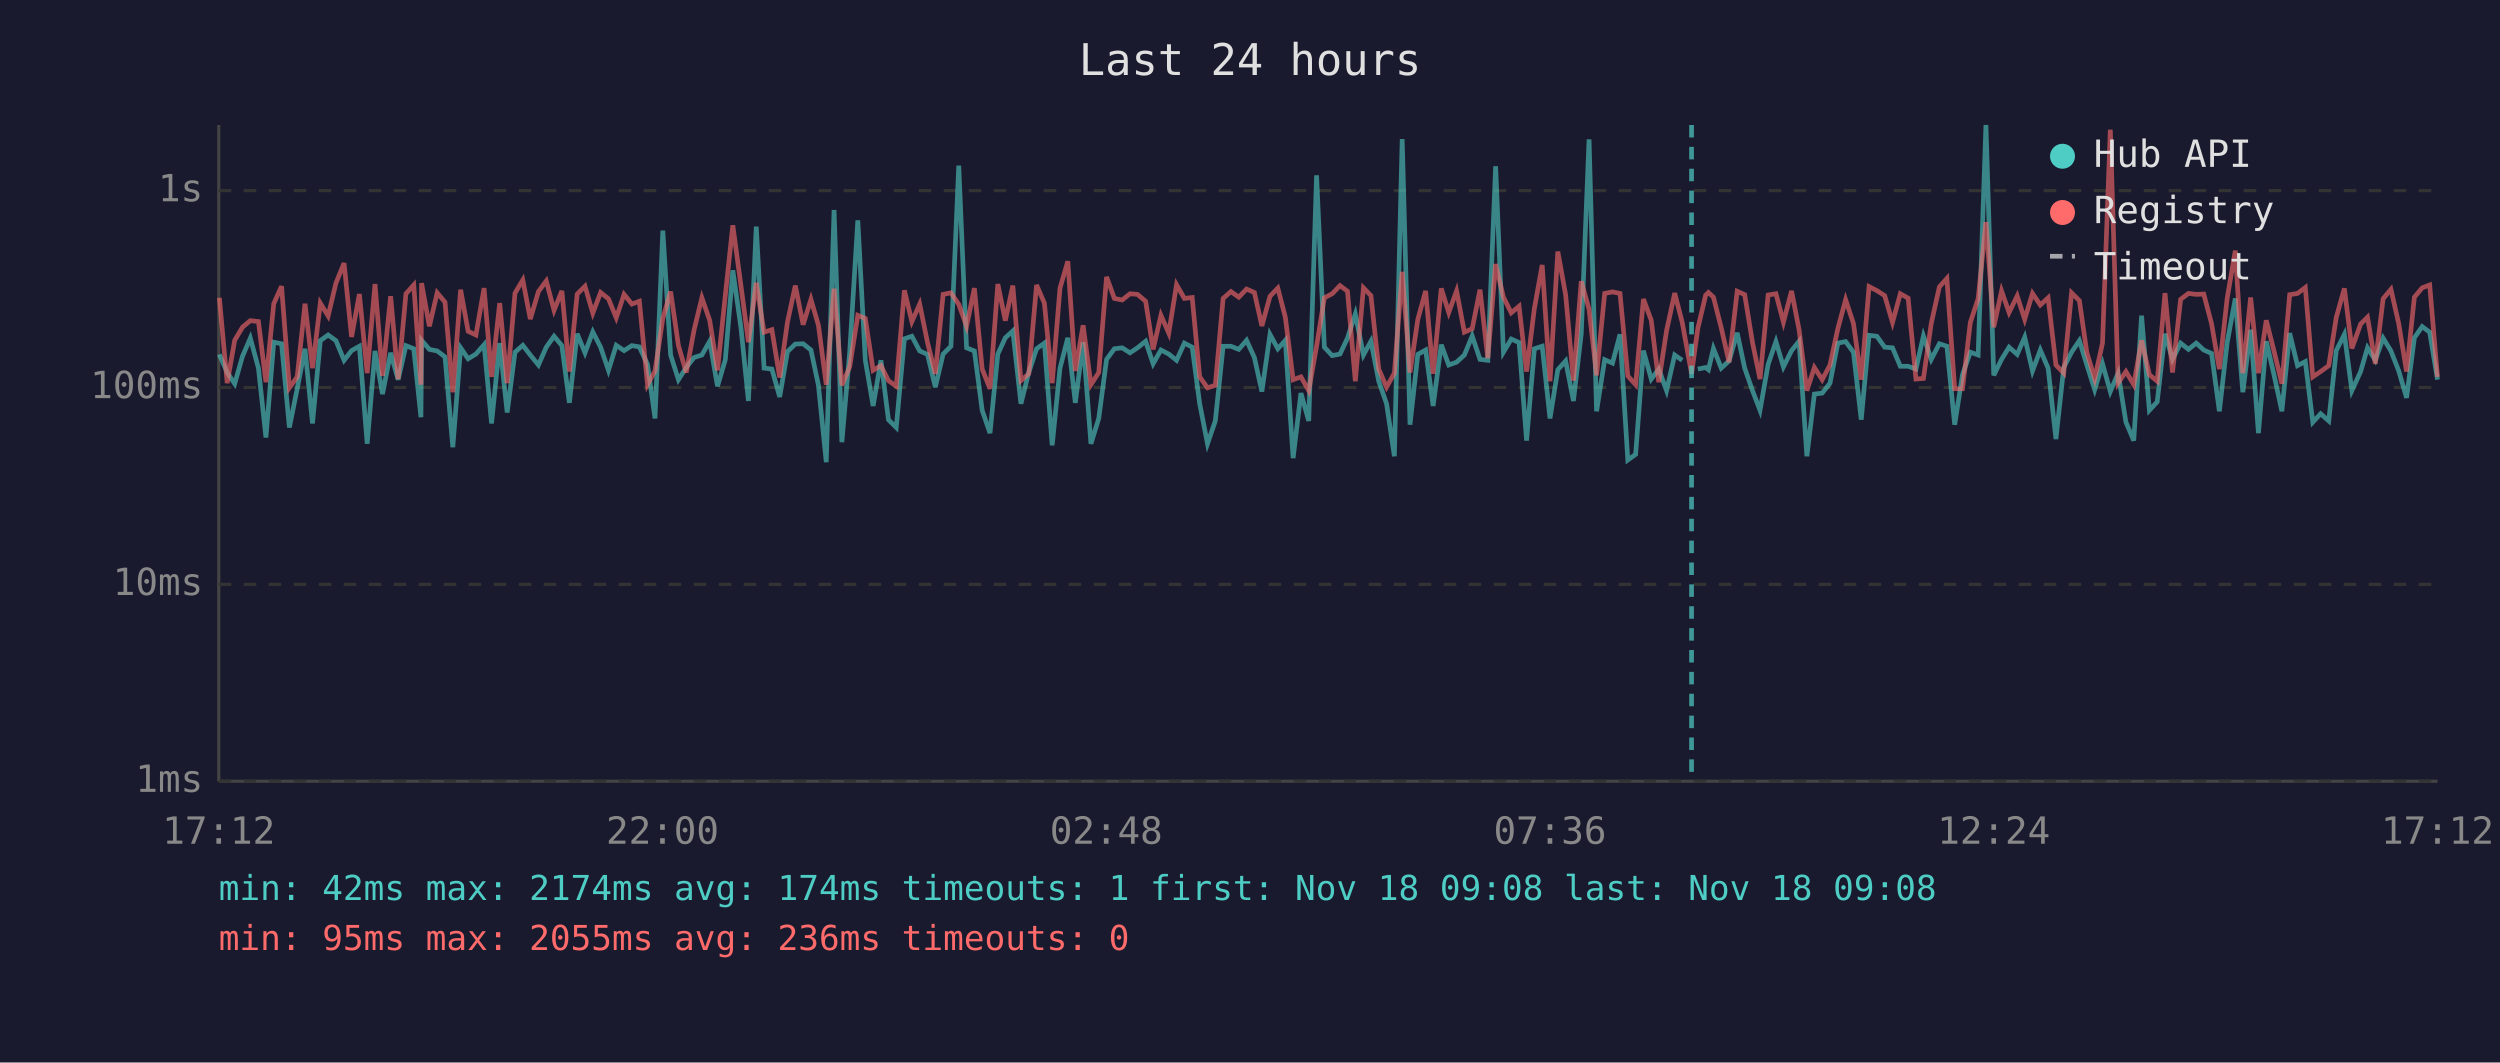
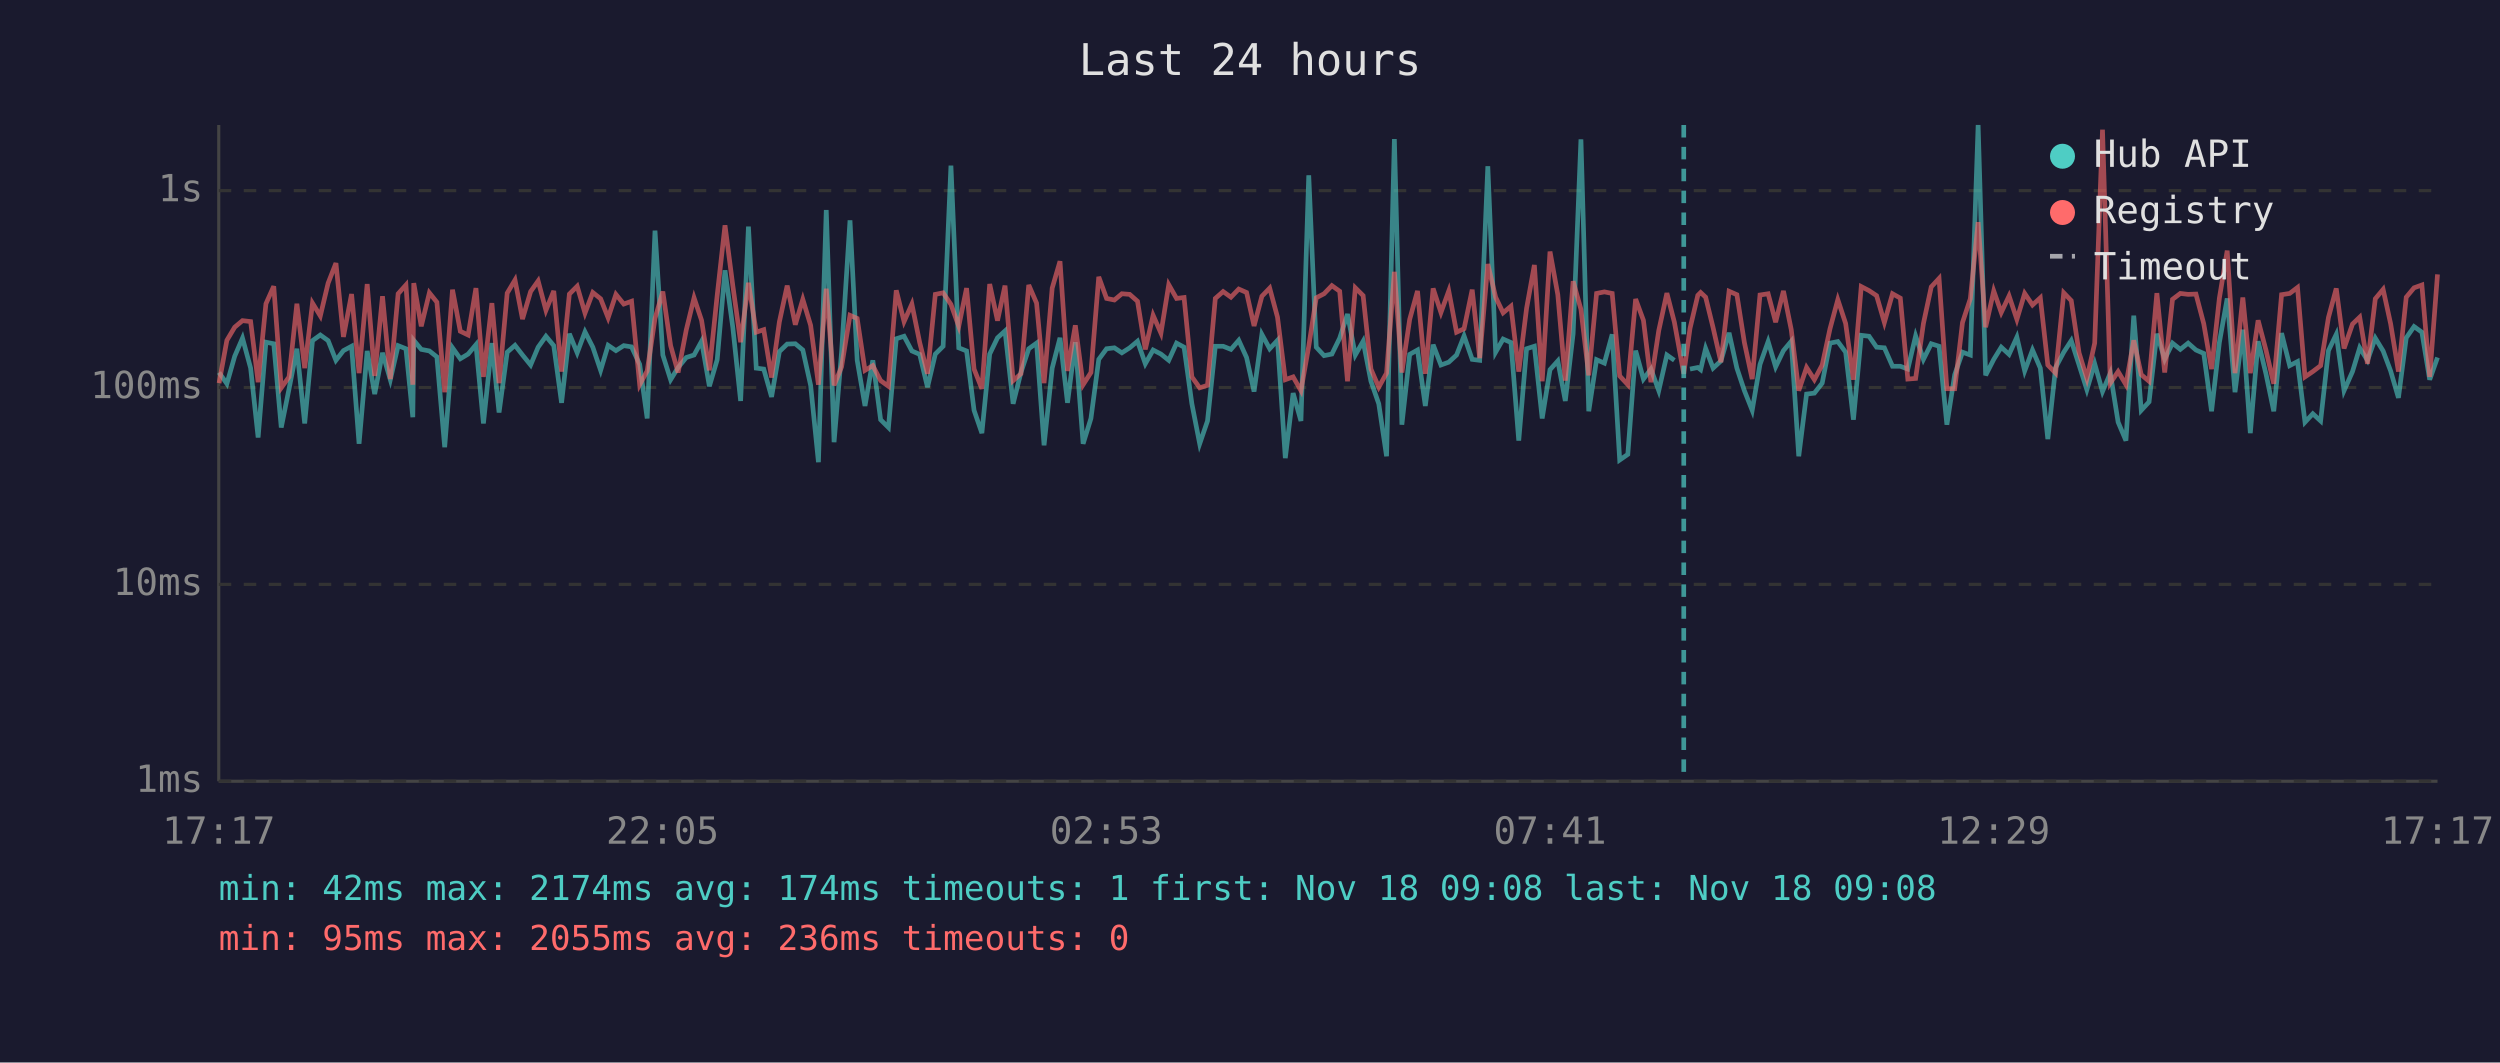
<svg xmlns="http://www.w3.org/2000/svg" viewBox="0 0 800 340" font-family="monospace" font-size="12">
  <rect width="800" height="340" fill="#1a1a2e" />
  <text x="400" y="24" fill="#e0e0e0" font-size="14" text-anchor="middle">Last 24 hours</text>
  <line x1="70" y1="40" x2="70" y2="250" stroke="#444" stroke-width="1" />
  <line x1="70" y1="250" x2="780" y2="250" stroke="#444" stroke-width="1" />
  <line x1="70" y1="250" x2="780" y2="250" stroke="#333" stroke-width="1" stroke-dasharray="4" />
  <text x="65" y="250" fill="#888" text-anchor="end" dominant-baseline="middle">1ms</text>
  <line x1="70" y1="187" x2="780" y2="187" stroke="#333" stroke-width="1" stroke-dasharray="4" />
  <text x="65" y="187" fill="#888" text-anchor="end" dominant-baseline="middle">10ms</text>
  <line x1="70" y1="124" x2="780" y2="124" stroke="#333" stroke-width="1" stroke-dasharray="4" />
  <text x="65" y="124" fill="#888" text-anchor="end" dominant-baseline="middle">100ms</text>
  <line x1="70" y1="61" x2="780" y2="61" stroke="#333" stroke-width="1" stroke-dasharray="4" />
  <text x="65" y="61" fill="#888" text-anchor="end" dominant-baseline="middle">1s</text>
-   <text x="70" y="270" fill="#888" text-anchor="middle">17:12</text>
-   <text x="212" y="270" fill="#888" text-anchor="middle">22:00</text>
-   <text x="354" y="270" fill="#888" text-anchor="middle">02:48</text>
-   <text x="496" y="270" fill="#888" text-anchor="middle">07:36</text>
-   <text x="638" y="270" fill="#888" text-anchor="middle">12:24</text>
-   <text x="780" y="270" fill="#888" text-anchor="middle">17:12</text>
-   <polyline points="70.2,113.4 72.7,119.2 75.1,122.8 77.6,114.0 80.1,108.2 82.7,117.8 85.1,140.0 87.6,109.5 90.1,110.0 92.6,136.8 95.1,124.4 97.6,111.6 100.0,135.5 102.5,109.0 105.0,107.2 107.5,109.0 110.1,115.3 112.5,112.2 115.0,110.8 117.5,142.0 120.0,112.3 122.4,126.1 125.0,112.9 127.4,121.5 129.9,110.6 132.4,111.6 134.7,133.5 134.9,108.9 137.4,111.8 139.9,112.3 142.4,114.2 144.9,143.1 147.4,111.3 149.8,114.8 152.3,113.3 154.9,110.3 157.3,135.5 159.9,109.8 162.3,132.0 164.8,112.7 167.3,110.5 169.7,113.6 172.3,116.8 174.8,111.1 177.3,107.6 179.8,110.6 182.2,128.9 184.7,106.8 187.2,112.9 189.7,106.2 192.2,111.1 194.7,118.5 197.2,110.5 199.7,112.2 202.2,110.6 204.6,111.0 207.2,116.6 209.6,133.9 212.1,73.8 214.6,113.6 217.1,121.5 219.6,117.6 222.1,114.4 224.6,113.6 227.1,109.2 229.6,123.6 232.1,115.1 234.5,86.5 237.1,104.8 239.5,128.3 242.0,72.5 244.5,117.8 247.0,118.1 249.5,127.0 252.0,112.5 254.5,110.1 257.0,110.0 259.5,112.0 261.9,123.3 264.4,147.9 266.9,67.2 269.4,141.5 271.9,112.7 274.5,70.5 276.9,115.3 279.4,129.9 281.9,115.3 284.3,134.3 286.8,136.8 289.4,108.4 291.8,107.6 294.3,112.3 296.8,113.4 299.3,123.9 301.8,113.3 304.3,110.8 306.8,53.0 309.3,111.3 311.8,112.3 314.3,131.3 316.8,138.6 319.3,113.3 321.7,108.1 324.1,105.9 326.7,129.2 329.2,119.2 331.7,111.6 334.2,109.8 336.7,142.5 339.2,117.8 341.7,108.1 344.1,128.9 346.6,109.5 349.1,142.0 351.6,133.9 354.1,115.0 356.6,111.6 359.1,111.3 361.6,112.9 364.0,111.3 366.6,109.2 369.0,116.4 371.5,112.0 374.0,113.3 376.5,115.3 379.0,109.8 381.5,111.1 383.9,129.2 386.4,142.0 388.9,134.7 391.4,110.8 393.9,110.8 396.4,111.8 398.9,108.9 401.4,114.4 403.8,125.3 406.4,107.0 408.9,111.6 411.3,108.9 413.8,146.6 416.3,125.8 418.8,134.7 421.3,56.1 423.8,111.1 426.3,113.8 428.8,113.3 431.2,108.2 433.7,100.5 436.3,113.6 438.7,109.2 441.2,122.0 443.7,129.2 446.2,146.0 448.7,44.5 451.2,135.9 453.7,113.4 456.2,112.0 458.6,129.9 461.2,110.3 463.6,116.8 466.1,115.9 468.6,113.6 471.1,107.5 473.6,115.0 476.1,115.3 478.6,53.2 481.1,112.7 483.6,108.5 486.1,109.6 488.5,141.0 491.0,111.6 493.5,110.8 496.0,133.9 498.5,118.3 501.0,115.5 503.5,128.3 506.0,106.8 508.5,44.6 510.9,131.6 513.5,115.1 516.0,116.2 518.4,107.0 520.9,147.2 523.4,145.4 525.9,112.2 528.4,121.3 530.8,118.1 533.3,125.0 535.9,113.6 538.3,115.3" fill="none" stroke="#4ecdc4" stroke-width="1.5" opacity="0.6" />
-   <polyline points="543.3,118.1 545.8,117.6 546.7,118.3 548.3,111.5 550.8,117.8 553.3,115.5 555.9,106.5 558.3,117.8 560.8,125.0 563.2,131.3 565.8,116.6 568.3,109.3 570.7,117.4 573.3,112.2 575.7,109.2 578.2,146.0 580.6,126.1 583.1,125.8 585.6,122.6 588.1,109.8 590.6,109.3 593.1,112.7 595.6,134.3 598.1,107.3 600.6,107.6 603.1,111.1 605.6,111.3 608.1,117.2 610.6,117.2 613.1,118.1 615.5,107.5 618.0,115.0 620.6,110.0 623.0,110.8 625.5,135.9 628.0,119.9 630.5,112.7 633.0,113.6 635.5,40.0 638.0,120.1 640.5,115.0 642.9,111.1 645.5,113.4 647.9,107.9 650.4,118.7 652.9,112.0 655.4,117.8 657.9,140.5 660.4,117.6 662.9,112.7 665.4,109.0 667.8,116.8 670.3,124.7 672.8,116.4 675.3,125.3 677.8,119.4 680.3,135.1 682.8,141.0 685.3,101.0 687.8,131.3 690.3,128.6 692.8,106.8 695.2,115.0 697.8,109.8 700.3,111.8 702.8,109.8 705.2,112.0 707.7,113.1 710.2,131.6 712.7,109.6 715.3,95.5 717.7,125.5 720.2,105.5 722.7,138.6 725.2,109.2 727.6,119.6 730.2,131.6 732.7,106.6 735.2,117.0 737.7,115.7 740.1,135.1 742.6,132.4 745.2,134.7 747.6,112.2 750.2,107.0 752.6,125.0 755.4,118.9 757.6,111.3 760.1,115.3 762.6,108.2 765.1,112.3 767.6,118.7 770.1,127.3 772.6,108.1 775.1,104.5 777.5,106.3 780.0,121.5" fill="none" stroke="#4ecdc4" stroke-width="1.5" opacity="0.6" />
-   <polyline points="70.2,95.3 72.7,122.6 75.1,108.9 77.6,104.7 80.1,102.6 82.7,102.9 85.1,122.3 87.6,97.2 90.1,91.6 92.6,124.1 95.1,120.6 97.6,97.2 100.0,117.8 102.5,97.0 105.0,101.1 107.5,90.6 110.1,84.2 112.5,107.8 115.0,94.1 117.5,119.4 120.0,90.9 122.4,120.3 125.0,94.8 127.4,121.3 129.9,94.0 132.4,91.2 134.7,123.1 134.9,90.6 137.4,104.4 139.9,93.7 142.4,96.7 144.9,125.5 147.4,92.7 149.8,106.0 152.3,107.2 154.9,92.2 157.3,120.6 159.9,97.0 162.3,122.6 164.8,93.8 167.3,89.6 169.7,102.1 172.3,93.3 174.8,89.9 177.3,99.3 179.8,93.1 182.2,118.9 184.7,94.1 187.2,91.6 189.7,100.2 192.2,93.6 194.7,95.6 197.2,101.7 199.7,94.2 202.2,97.3 204.6,96.4 207.2,123.1 209.6,118.7 212.1,101.9 214.6,93.3 217.1,110.6 219.6,119.2 222.1,105.6 224.6,95.3 227.1,102.5 229.6,118.5 232.1,94.5 234.5,72.1 237.1,91.4 239.5,109.5 242.0,90.5 244.5,106.3 247.0,105.5 249.5,120.8 252.0,103.0 254.5,91.4 257.0,103.9 259.5,95.8 261.9,104.1 264.4,123.1 266.9,92.4 269.4,123.3 271.9,117.4 274.5,100.9 276.9,101.9 279.4,118.5 281.9,117.0 284.3,121.8 286.8,123.6 289.4,92.9 291.8,102.9 294.3,97.3 296.8,109.6 299.3,119.6 301.8,94.2 304.3,93.7 306.8,97.4 309.3,104.4 311.8,92.2 314.3,118.1 316.8,124.4 319.3,90.9 321.7,102.6 324.1,91.4 326.7,121.8 329.2,119.6 331.7,91.2 334.2,97.0 336.7,122.6 339.2,92.2 341.7,83.6 344.1,118.7 346.6,104.1 349.1,123.1 351.6,119.2 354.1,88.6 356.6,95.5 359.1,96.0 361.6,94.0 364.0,94.2 366.6,96.4 369.0,111.8 371.5,100.9 374.0,106.6 376.5,91.1 379.0,95.5 381.5,95.2 383.9,120.6 386.4,124.1 388.9,123.3 391.4,95.5 393.9,93.3 396.4,95.1 398.9,92.5 401.4,93.6 403.8,104.3 406.4,94.8 408.9,92.2 411.3,101.5 413.8,121.5 416.3,120.6 418.8,125.0 421.3,110.8 423.8,95.3 426.3,94.0 428.8,91.4 431.2,93.2 433.7,122.0 436.3,92.1 438.7,94.6 441.2,118.1 443.7,123.9 446.2,119.4 448.7,87.0 451.2,119.2 453.7,102.2 456.2,93.1 458.6,119.6 461.2,92.3 463.6,100.0 466.1,93.1 468.6,106.3 471.1,105.2 473.6,92.7 476.1,114.6 478.6,84.5 481.1,95.1 483.6,100.1 486.1,98.0 488.5,118.9 491.0,98.7 493.5,84.8 496.0,122.0 498.5,80.5 501.0,94.3 503.5,121.8 506.0,90.0 508.5,99.0 510.9,120.1 513.5,93.9 516.0,93.4 518.4,93.9 520.9,120.3 523.4,123.1 525.9,95.7 528.4,102.5 530.8,122.3 533.3,105.8 535.9,93.8 538.3,103.1 541.3,119.6 543.3,105.1 545.8,94.5 546.7,93.6 548.3,95.1 550.8,104.9 553.3,115.9 555.9,93.2 558.3,94.3 560.8,109.6 563.2,121.3 565.8,94.4 568.3,94.0 570.7,103.1 573.3,93.1 575.7,105.5 578.2,125.0 580.6,117.6 583.1,121.5 585.6,116.8 588.1,105.2 590.6,95.9 593.1,103.5 595.6,121.5 598.1,91.7 600.6,93.0 603.1,94.6 605.6,103.2 608.1,94.0 610.6,95.4 613.1,121.3 615.5,121.1 618.0,103.5 620.6,91.8 623.0,89.1 625.5,124.4 628.0,124.4 630.5,103.2 633.0,95.6 635.5,71.1 638.0,104.7 640.5,93.1 642.9,100.0 645.5,94.7 647.9,102.2 650.4,93.9 652.9,97.6 655.4,95.3 657.9,116.8 660.4,119.4 662.9,93.7 665.4,96.2 667.8,112.9 670.3,121.1 672.8,109.8 675.3,41.5 677.8,122.6 680.3,118.9 682.8,123.1 685.3,108.9 687.8,119.9 690.3,122.0 692.8,93.8 695.2,119.2 697.8,95.8 700.3,93.9 702.8,94.2 705.2,94.1 707.7,103.6 710.2,118.1 712.7,95.4 715.3,80.2 717.7,119.4 720.2,95.2 722.7,119.4 725.2,102.5 727.6,112.0 730.2,122.8 732.7,94.3 735.2,93.9 737.7,92.0 740.1,120.6 742.6,118.9 745.2,117.0 747.6,101.6 750.2,92.3 752.6,111.5 755.4,103.7 757.6,101.5 760.1,116.4 762.6,95.6 765.1,92.6 767.6,103.6 770.1,118.9 772.6,95.1 775.1,92.1 777.5,91.2 780.0,120.6" fill="none" stroke="#ff6b6b" stroke-width="1.5" opacity="0.6" />
-   <line x1="541.3" y1="40" x2="541.3" y2="250" stroke="#4ecdc4" stroke-width="1.5" stroke-dasharray="4,3" opacity="0.7" />
+   <text x="70" y="270" fill="#888" text-anchor="middle">17:17</text>
+   <text x="212" y="270" fill="#888" text-anchor="middle">22:05</text>
+   <text x="354" y="270" fill="#888" text-anchor="middle">02:53</text>
+   <text x="496" y="270" fill="#888" text-anchor="middle">07:41</text>
+   <text x="638" y="270" fill="#888" text-anchor="middle">12:29</text>
+   <text x="780" y="270" fill="#888" text-anchor="middle">17:17</text>
+   <polyline points="70.1,119.2 72.6,122.8 75.1,114.0 77.6,108.2 80.2,117.8 82.6,140.0 85.1,109.5 87.6,110.0 90.0,136.8 92.5,124.4 95.0,111.6 97.5,135.5 100.0,109.0 102.5,107.2 105.0,109.0 107.5,115.3 109.9,112.2 112.5,110.8 114.9,142.0 117.5,112.3 119.9,126.1 122.4,112.9 124.9,121.5 127.4,110.6 129.9,111.6 132.1,133.5 132.4,108.9 134.8,111.8 137.4,112.3 139.8,114.2 142.3,143.1 144.8,111.3 147.3,114.8 149.8,113.3 152.3,110.3 154.7,135.5 157.4,109.8 159.7,132.0 162.3,112.7 164.8,110.5 167.2,113.6 169.8,116.8 172.2,111.1 174.7,107.6 177.2,110.6 179.7,128.9 182.2,106.8 184.7,112.9 187.2,106.2 189.7,111.1 192.2,118.5 194.6,110.5 197.1,112.2 199.6,110.6 202.1,111.0 204.7,116.6 207.1,133.9 209.6,73.8 212.1,113.6 214.6,121.5 217.0,117.6 219.6,114.4 222.1,113.6 224.5,109.2 227.0,123.6 229.5,115.1 232.0,86.5 234.5,104.8 237.0,128.3 239.5,72.5 242.0,117.8 244.4,118.1 246.9,127.0 249.4,112.5 251.9,110.1 254.5,110.0 256.9,112.0 259.4,123.3 261.9,147.9 264.4,67.2 266.9,141.5 269.3,112.7 272.0,70.5 274.3,115.3 276.8,129.9 279.3,115.3 281.8,134.3 284.3,136.8 286.8,108.4 289.3,107.6 291.8,112.3 294.3,113.4 296.8,123.9 299.3,113.3 301.8,110.8 304.3,53.0 306.8,111.3 309.3,112.3 311.7,131.3 314.2,138.6 316.7,113.3 319.2,108.1 321.6,105.9 324.2,129.2 326.7,119.2 329.2,111.6 331.7,109.8 334.1,142.5 336.7,117.8 339.2,108.1 341.6,128.9 344.1,109.5 346.6,142.0 349.1,133.9 351.6,115.0 354.1,111.6 356.6,111.3 359.0,112.9 361.5,111.3 364.0,109.2 366.5,116.4 369.0,112.0 371.5,113.3 374.0,115.3 376.5,109.8 378.9,111.1 381.4,129.2 383.9,142.0 386.4,134.7 388.9,110.8 391.4,110.8 393.9,111.8 396.4,108.9 398.9,114.4 401.3,125.3 403.8,107.0 406.3,111.6 408.8,108.9 411.3,146.6 413.8,125.8 416.3,134.7 418.8,56.1 421.2,111.1 423.7,113.8 426.2,113.3 428.7,108.2 431.2,100.5 433.7,113.6 436.2,109.2 438.7,122.0 441.2,129.2 443.7,146.0 446.2,44.5 448.6,135.9 451.1,113.4 453.6,112.0 456.1,129.9 458.6,110.3 461.1,116.8 463.6,115.9 466.1,113.6 468.5,107.5 471.1,115.0 473.5,115.3 476.1,53.2 478.6,112.7 481.0,108.5 483.5,109.6 486.0,141.0 488.5,111.6 491.0,110.8 493.5,133.9 496.0,118.3 498.5,115.5 500.9,128.3 503.4,106.8 505.9,44.6 508.4,131.6 510.9,115.1 513.4,116.2 515.9,107.0 518.3,147.2 520.9,145.4 523.4,112.2 525.9,121.3 528.3,118.1 530.8,125.0 533.4,113.6 535.8,115.3" fill="none" stroke="#4ecdc4" stroke-width="1.5" opacity="0.6" />
+   <polyline points="540.8,118.1 543.3,117.6 544.2,118.3 545.8,111.5 548.2,117.8 550.7,115.5 553.3,106.5 555.8,117.8 558.2,125.0 560.7,131.3 563.2,116.6 565.8,109.3 568.2,117.4 570.7,112.2 573.2,109.2 575.6,146.0 578.1,126.1 580.6,125.8 583.1,122.6 585.6,109.8 588.1,109.3 590.6,112.7 593.1,134.3 595.6,107.3 598.1,107.6 600.5,111.1 603.0,111.3 605.6,117.2 608.1,117.2 610.5,118.1 613.0,107.5 615.5,115.0 618.0,110.0 620.5,110.8 623.0,135.9 625.5,119.9 628.0,112.7 630.5,113.6 633.0,40.0 635.4,120.1 638.0,115.0 640.4,111.1 642.9,113.4 645.4,107.9 647.9,118.7 650.4,112.0 652.9,117.8 655.3,140.5 657.8,117.6 660.4,112.7 662.8,109.0 665.3,116.8 667.8,124.7 670.3,116.4 672.8,125.3 675.3,119.4 677.8,135.1 680.3,141.0 682.8,101.0 685.2,131.3 687.7,128.6 690.2,106.8 692.7,115.0 695.2,109.8 697.7,111.8 700.2,109.8 702.7,112.0 705.2,113.1 707.7,131.6 710.2,109.6 712.7,95.5 715.2,125.5 717.7,105.5 720.1,138.6 722.6,109.2 725.1,119.6 727.6,131.6 730.1,106.6 732.7,117.0 735.2,115.7 737.6,135.1 740.1,132.4 742.6,134.7 745.1,112.2 747.6,107.0 750.1,125.0 752.8,118.9 755.1,111.3 757.6,115.3 760.1,108.2 762.6,112.3 765.0,118.7 767.5,127.3 770.0,108.1 772.5,104.5 775.0,106.3 777.5,121.5 780.0,114.4" fill="none" stroke="#4ecdc4" stroke-width="1.5" opacity="0.6" />
+   <polyline points="70.1,122.6 72.6,108.9 75.1,104.7 77.6,102.6 80.2,102.9 82.6,122.3 85.1,97.2 87.6,91.6 90.0,124.1 92.5,120.6 95.0,97.2 97.5,117.8 100.0,97.0 102.5,101.1 105.0,90.6 107.5,84.2 109.9,107.8 112.5,94.1 114.9,119.4 117.5,90.9 119.9,120.3 122.4,94.8 124.9,121.3 127.4,94.0 129.9,91.2 132.1,123.1 132.4,90.6 134.8,104.4 137.4,93.7 139.8,96.7 142.3,125.5 144.8,92.7 147.3,106.0 149.8,107.2 152.3,92.2 154.7,120.6 157.4,97.0 159.7,122.6 162.3,93.8 164.8,89.6 167.2,102.1 169.8,93.3 172.2,89.9 174.7,99.3 177.2,93.1 179.7,118.9 182.2,94.1 184.7,91.6 187.2,100.2 189.7,93.6 192.2,95.6 194.6,101.7 197.1,94.2 199.6,97.3 202.1,96.4 204.7,123.1 207.1,118.7 209.6,101.9 212.1,93.3 214.6,110.6 217.0,119.2 219.6,105.6 222.1,95.3 224.5,102.5 227.0,118.5 229.5,94.5 232.0,72.1 234.5,91.4 237.0,109.5 239.5,90.5 242.0,106.3 244.4,105.5 246.9,120.8 249.4,103.0 251.9,91.4 254.5,103.9 256.9,95.8 259.4,104.1 261.9,123.1 264.4,92.4 266.9,123.3 269.3,117.4 272.0,100.9 274.3,101.9 276.8,118.5 279.3,117.0 281.8,121.8 284.3,123.6 286.8,92.9 289.3,102.9 291.8,97.3 294.3,109.6 296.8,119.6 299.3,94.2 301.8,93.7 304.3,97.4 306.8,104.4 309.3,92.2 311.7,118.1 314.2,124.4 316.7,90.9 319.2,102.6 321.6,91.4 324.2,121.8 326.7,119.6 329.2,91.2 331.7,97.0 334.1,122.6 336.7,92.2 339.2,83.6 341.6,118.7 344.1,104.1 346.6,123.1 349.1,119.2 351.6,88.6 354.1,95.5 356.6,96.0 359.0,94.0 361.5,94.2 364.0,96.4 366.5,111.8 369.0,100.9 371.5,106.6 374.0,91.1 376.5,95.5 378.9,95.2 381.4,120.6 383.9,124.1 386.4,123.3 388.9,95.5 391.4,93.3 393.9,95.1 396.4,92.5 398.9,93.6 401.3,104.3 403.8,94.8 406.3,92.2 408.8,101.5 411.3,121.5 413.8,120.6 416.3,125.0 418.8,110.8 421.2,95.3 423.7,94.0 426.2,91.4 428.7,93.2 431.2,122.0 433.7,92.1 436.2,94.6 438.7,118.1 441.2,123.9 443.7,119.4 446.2,87.0 448.6,119.2 451.1,102.2 453.6,93.1 456.1,119.6 458.6,92.3 461.1,100.0 463.6,93.1 466.1,106.3 468.5,105.2 471.1,92.7 473.5,114.6 476.1,84.5 478.6,95.1 481.0,100.1 483.5,98.0 486.0,118.9 488.5,98.7 491.0,84.8 493.5,122.0 496.0,80.5 498.5,94.3 500.9,121.8 503.4,90.0 505.9,99.0 508.4,120.1 510.9,93.9 513.4,93.4 515.9,93.9 518.3,120.3 520.9,123.1 523.4,95.7 525.9,102.5 528.3,122.3 530.8,105.8 533.4,93.8 535.8,103.1 538.8,119.6 540.8,105.1 543.3,94.5 544.2,93.6 545.8,95.1 548.2,104.9 550.7,115.9 553.3,93.2 555.8,94.3 558.2,109.6 560.7,121.3 563.2,94.4 565.8,94.0 568.2,103.1 570.7,93.1 573.2,105.5 575.6,125.0 578.1,117.6 580.6,121.5 583.1,116.8 585.6,105.2 588.1,95.9 590.6,103.5 593.1,121.5 595.6,91.7 598.1,93.0 600.5,94.6 603.0,103.2 605.6,94.0 608.1,95.4 610.5,121.3 613.0,121.1 615.5,103.5 618.0,91.8 620.5,89.1 623.0,124.4 625.5,124.4 628.0,103.2 630.5,95.6 633.0,71.1 635.4,104.7 638.0,93.1 640.4,100.0 642.9,94.7 645.4,102.2 647.9,93.9 650.4,97.6 652.9,95.3 655.3,116.8 657.8,119.4 660.4,93.7 662.8,96.2 665.3,112.9 667.8,121.1 670.3,109.8 672.8,41.5 675.3,122.6 677.8,118.9 680.3,123.1 682.8,108.9 685.2,119.9 687.7,122.0 690.2,93.8 692.7,119.2 695.2,95.8 697.7,93.9 700.2,94.2 702.7,94.1 705.2,103.6 707.7,118.1 710.2,95.4 712.7,80.2 715.2,119.4 717.7,95.2 720.1,119.4 722.6,102.5 725.1,112.0 727.6,122.8 730.1,94.3 732.7,93.9 735.2,92.0 737.6,120.6 740.1,118.9 742.6,117.0 745.1,101.6 747.6,92.3 750.1,111.5 752.8,103.7 755.1,101.5 757.6,116.4 760.1,95.6 762.6,92.6 765.0,103.6 767.5,118.9 770.0,95.1 772.5,92.1 775.0,91.2 777.5,120.6 780.0,87.8" fill="none" stroke="#ff6b6b" stroke-width="1.5" opacity="0.6" />
+   <line x1="538.8" y1="40" x2="538.8" y2="250" stroke="#4ecdc4" stroke-width="1.5" stroke-dasharray="4,3" opacity="0.7" />
  <circle cx="660" cy="50" r="4" fill="#4ecdc4" />
  <text x="670" y="50" fill="#e0e0e0" dominant-baseline="middle">Hub API</text>
  <circle cx="660" cy="68" r="4" fill="#ff6b6b" />
  <text x="670" y="68" fill="#e0e0e0" dominant-baseline="middle">Registry</text>
  <line x1="656" y1="82" x2="664" y2="82" stroke="#e0e0e0" stroke-width="1.5" stroke-dasharray="4,3" opacity="0.7" />
  <text x="670" y="86" fill="#e0e0e0" dominant-baseline="middle">Timeout</text>
  <text x="70" y="288" fill="#4ecdc4" font-size="11">min: 42ms  max: 2174ms  avg: 174ms  timeouts: 1  first: Nov 18 09:08  last: Nov 18 09:08</text>
  <text x="70" y="304" fill="#ff6b6b" font-size="11">min: 95ms  max: 2055ms  avg: 236ms  timeouts: 0</text>
</svg>
